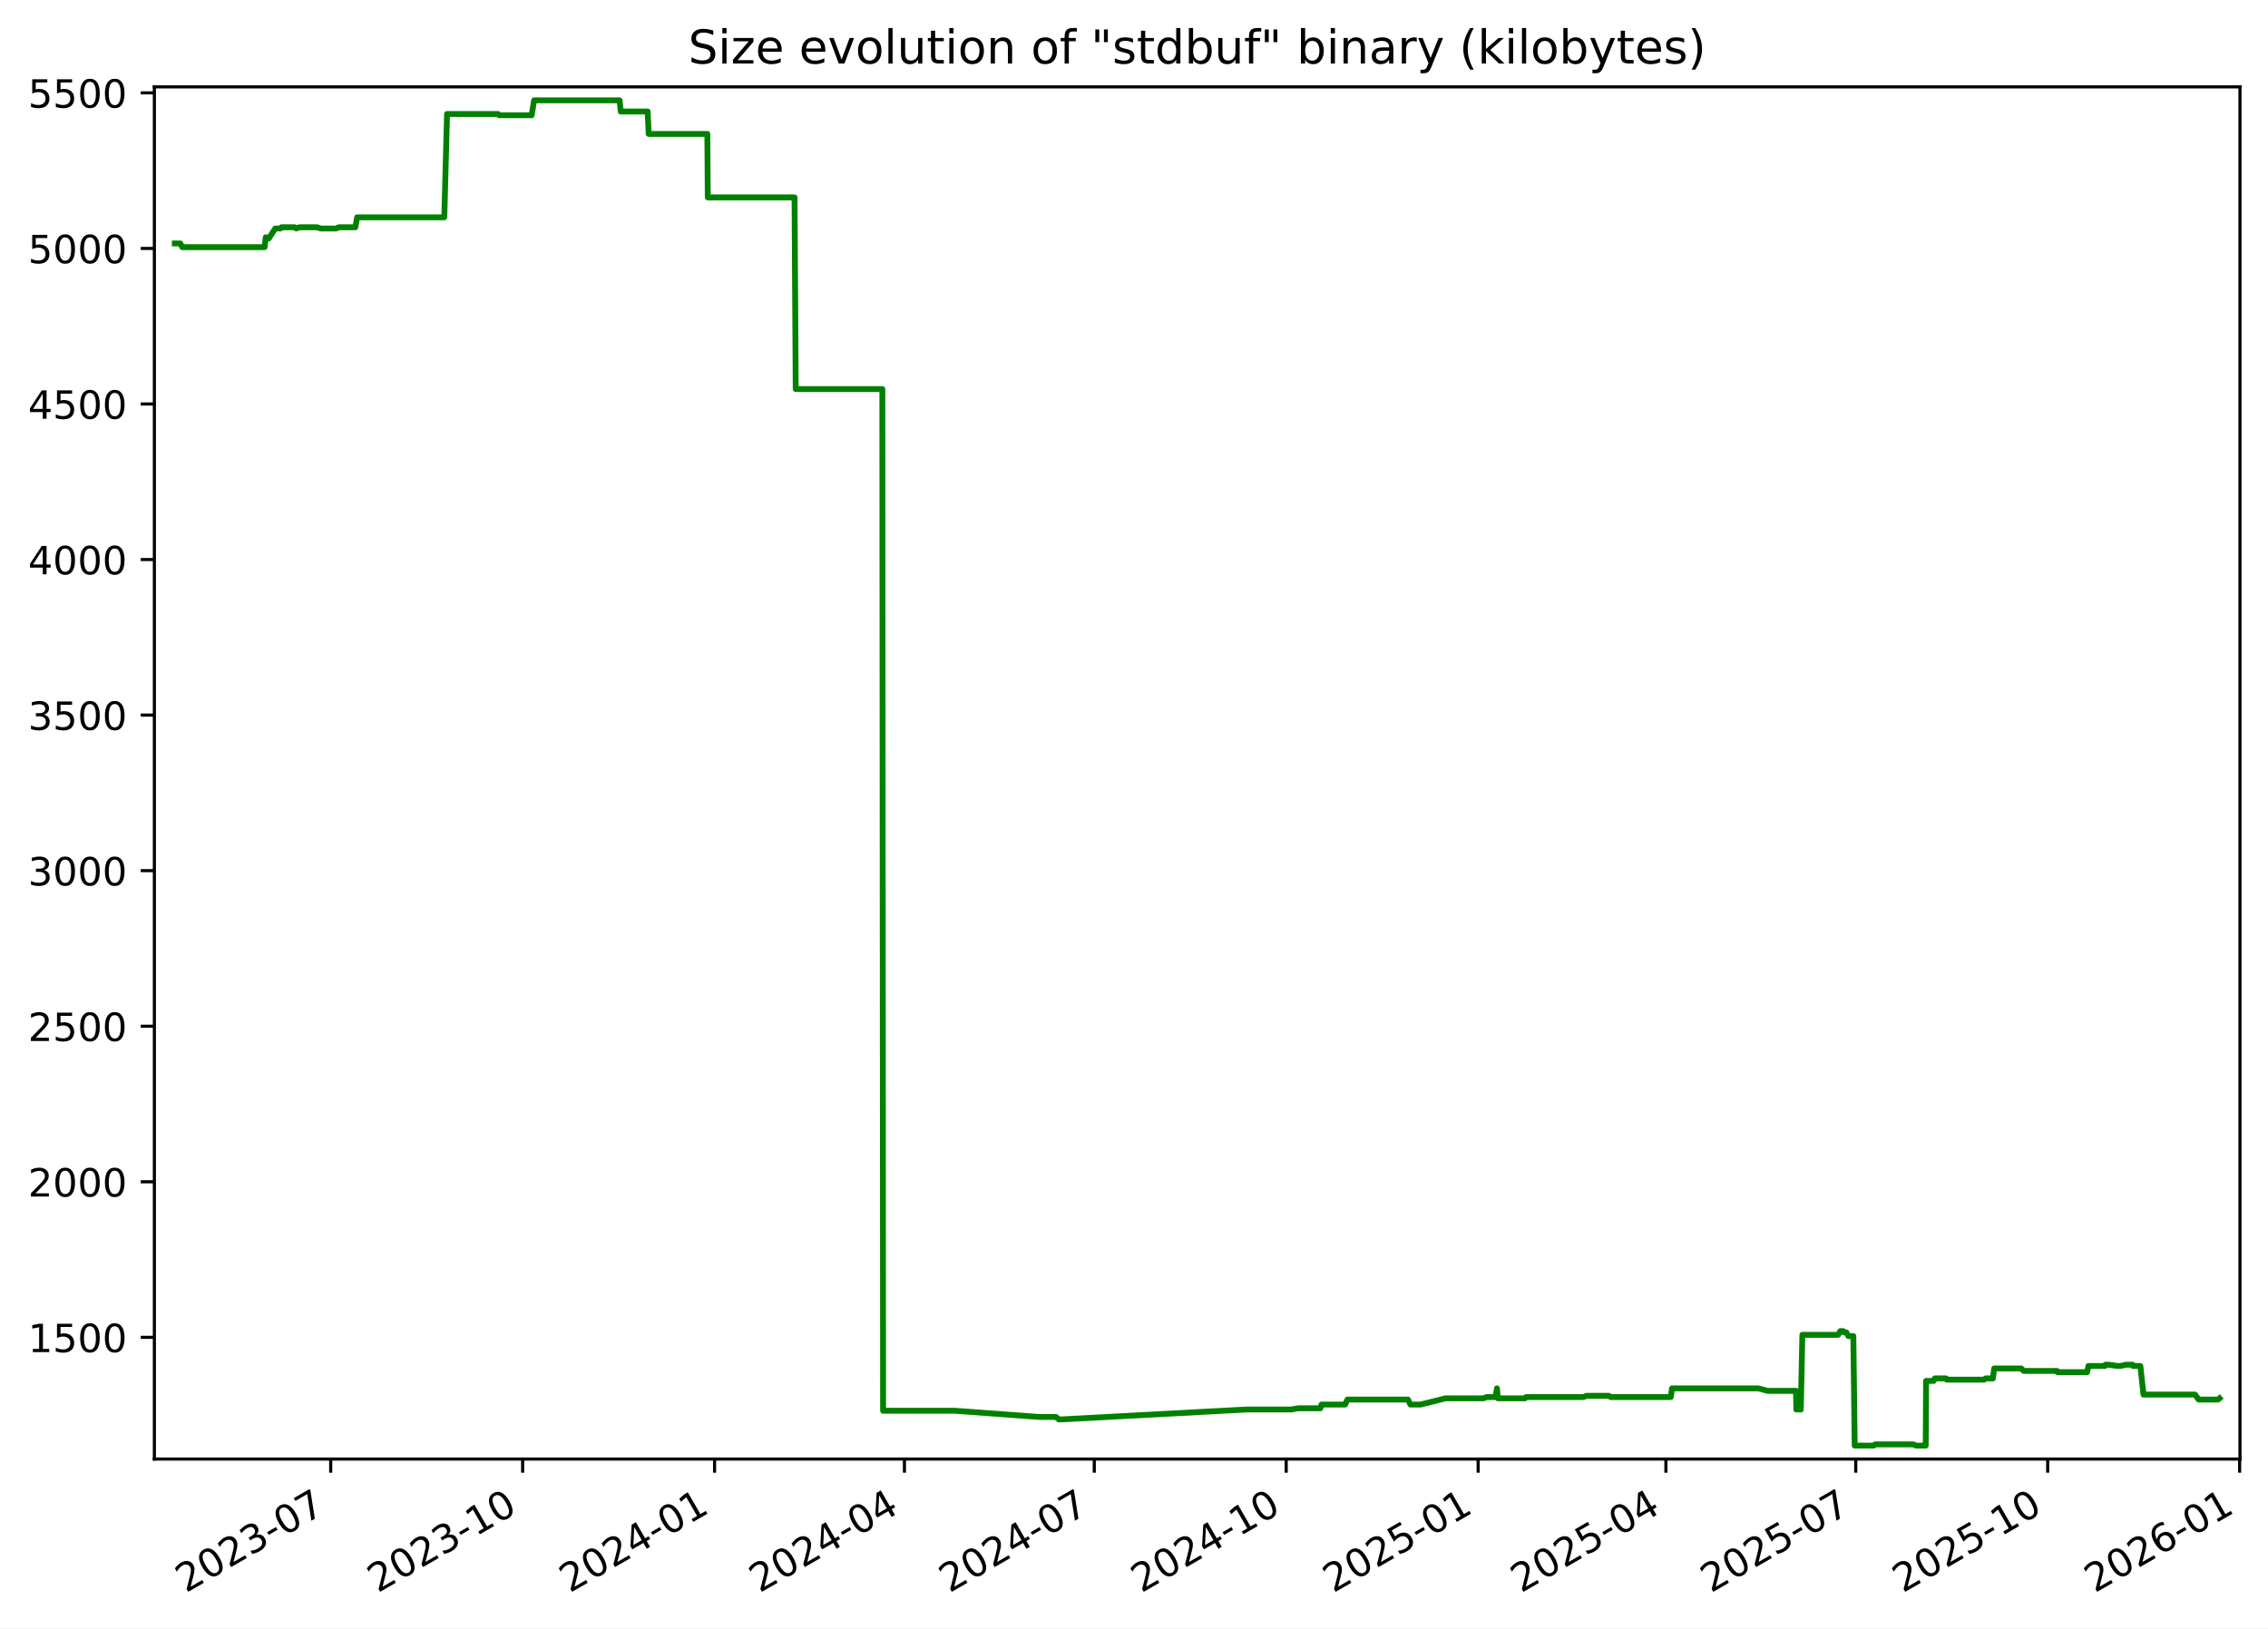
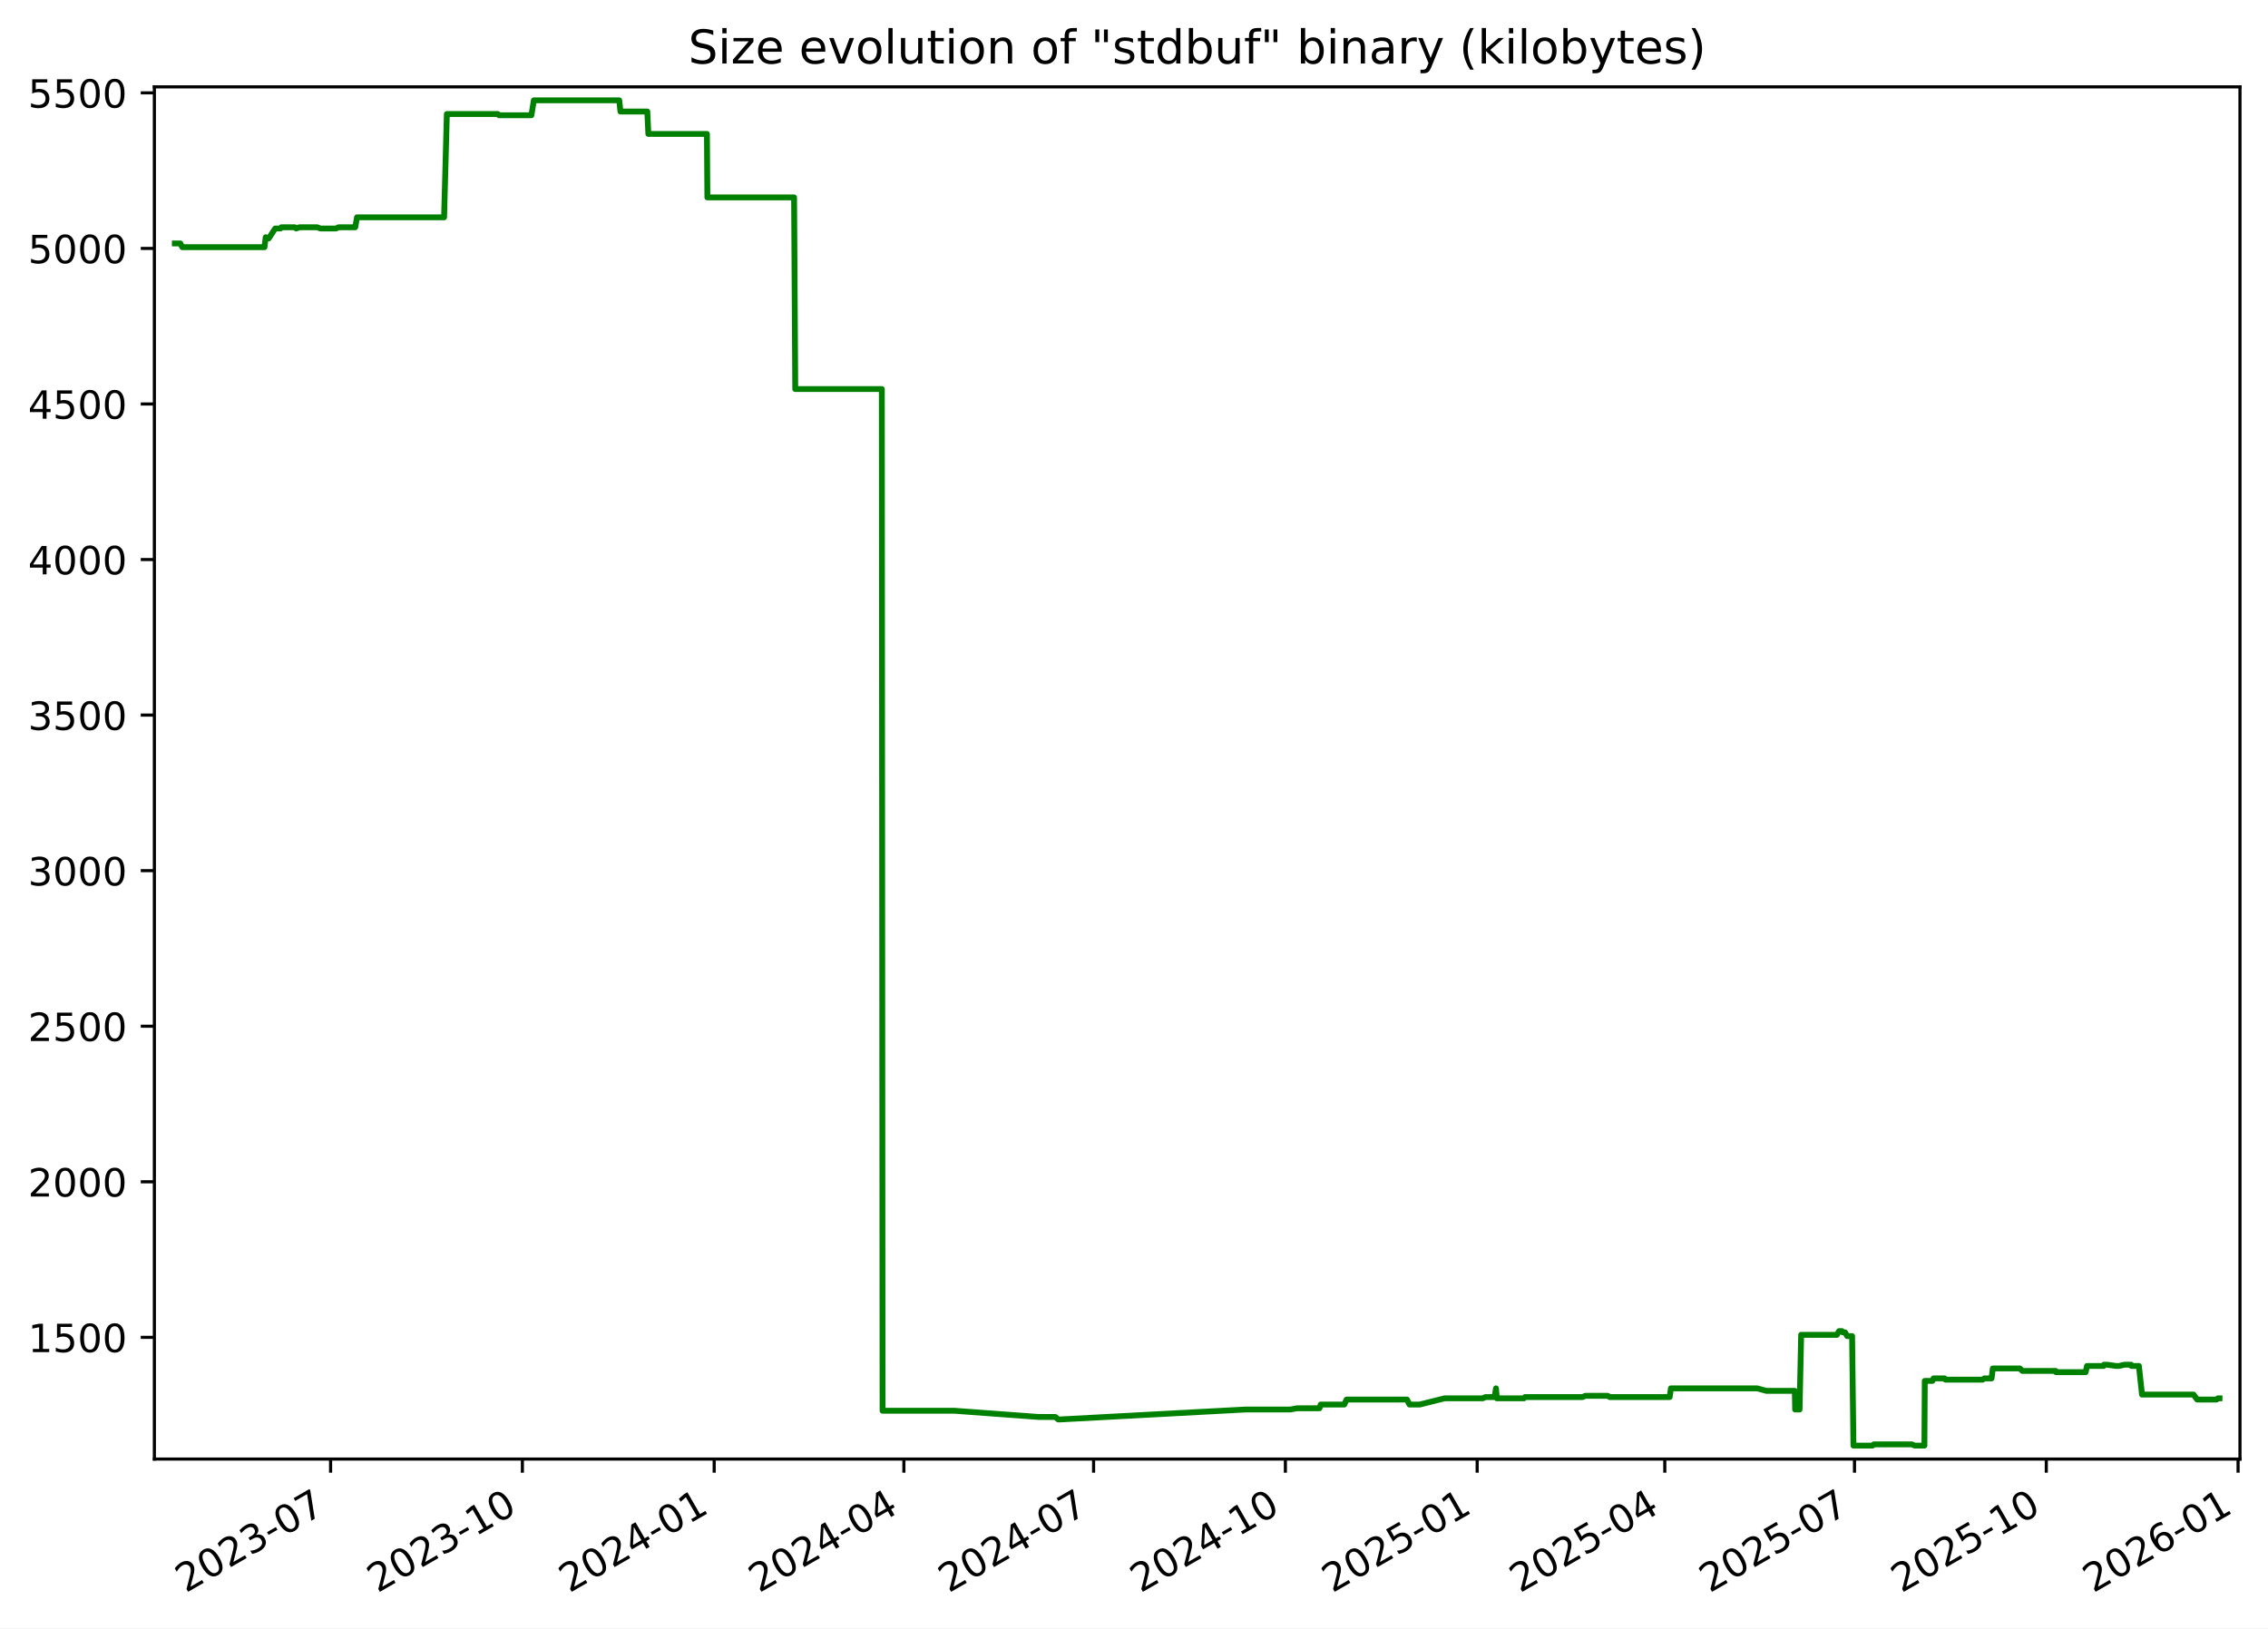
<svg xmlns="http://www.w3.org/2000/svg" xmlns:xlink="http://www.w3.org/1999/xlink" width="582.53pt" height="418.303pt" viewBox="0 0 582.53 418.303" version="1.1">
  <defs>
    <style type="text/css">*{stroke-linejoin: round; stroke-linecap: butt}</style>
  </defs>
  <g id="figure_1">
    <g id="patch_1">
      <path d="M -0 418.303  L 582.53 418.303  L 582.53 0  L -0 0  z " style="fill: #ffffff" />
    </g>
    <g id="axes_1">
      <g id="patch_2">
        <path d="M 39.65 374.83  L 575.33 374.83  L 575.33 22.318  L 39.65 22.318  z " style="fill: #ffffff" />
      </g>
      <g id="matplotlib.axis_1">
        <g id="xtick_1">
          <g id="line2d_1">
            <defs>
-               <path id="mf26c2d1863" d="M 0 0  L 0 3.5  " style="stroke: #000000; stroke-width: 0.8" />
+               <path id="mfbd29aea93" d="M 0 0  L 0 3.5  " style="stroke: #000000; stroke-width: 0.8" />
            </defs>
            <g>
-               <use xlink:href="#mf26c2d1863" x="84.941" y="374.83" style="stroke: #000000; stroke-width: 0.8" />
+               <use xlink:href="#mfbd29aea93" x="84.911" y="374.83" style="stroke: #000000; stroke-width: 0.8" />
            </g>
          </g>
          <g id="text_1">
-             <g transform="translate(47.71578 409.302) rotate(-30) scale(0.1 -0.1)">
+             <g transform="translate(47.6859 409.302) rotate(-30) scale(0.1 -0.1)">
              <defs>
                <path id="DejaVuSans-32" d="M 1228 531  L 3431 531  L 3431 0  L 469 0  L 469 531  Q 828 903 1448 1529  Q 2069 2156 2228 2338  Q 2531 2678 2651 2914  Q 2772 3150 2772 3378  Q 2772 3750 2511 3984  Q 2250 4219 1831 4219  Q 1534 4219 1204 4116  Q 875 4013 500 3803  L 500 4441  Q 881 4594 1212 4672  Q 1544 4750 1819 4750  Q 2544 4750 2975 4387  Q 3406 4025 3406 3419  Q 3406 3131 3298 2873  Q 3191 2616 2906 2266  Q 2828 2175 2409 1742  Q 1991 1309 1228 531  z " transform="scale(0.015625)" />
                <path id="DejaVuSans-30" d="M 2034 4250  Q 1547 4250 1301 3770  Q 1056 3291 1056 2328  Q 1056 1369 1301 889  Q 1547 409 2034 409  Q 2525 409 2770 889  Q 3016 1369 3016 2328  Q 3016 3291 2770 3770  Q 2525 4250 2034 4250  z M 2034 4750  Q 2819 4750 3233 4129  Q 3647 3509 3647 2328  Q 3647 1150 3233 529  Q 2819 -91 2034 -91  Q 1250 -91 836 529  Q 422 1150 422 2328  Q 422 3509 836 4129  Q 1250 4750 2034 4750  z " transform="scale(0.015625)" />
                <path id="DejaVuSans-33" d="M 2597 2516  Q 3050 2419 3304 2112  Q 3559 1806 3559 1356  Q 3559 666 3084 287  Q 2609 -91 1734 -91  Q 1441 -91 1130 -33  Q 819 25 488 141  L 488 750  Q 750 597 1062 519  Q 1375 441 1716 441  Q 2309 441 2620 675  Q 2931 909 2931 1356  Q 2931 1769 2642 2001  Q 2353 2234 1838 2234  L 1294 2234  L 1294 2753  L 1863 2753  Q 2328 2753 2575 2939  Q 2822 3125 2822 3475  Q 2822 3834 2567 4026  Q 2313 4219 1838 4219  Q 1578 4219 1281 4162  Q 984 4106 628 3988  L 628 4550  Q 988 4650 1302 4700  Q 1616 4750 1894 4750  Q 2613 4750 3031 4423  Q 3450 4097 3450 3541  Q 3450 3153 3228 2886  Q 3006 2619 2597 2516  z " transform="scale(0.015625)" />
                <path id="DejaVuSans-2d" d="M 313 2009  L 1997 2009  L 1997 1497  L 313 1497  L 313 2009  z " transform="scale(0.015625)" />
                <path id="DejaVuSans-37" d="M 525 4666  L 3525 4666  L 3525 4397  L 1831 0  L 1172 0  L 2766 4134  L 525 4134  L 525 4666  z " transform="scale(0.015625)" />
              </defs>
              <use xlink:href="#DejaVuSans-32" />
              <use xlink:href="#DejaVuSans-30" x="63.623" />
              <use xlink:href="#DejaVuSans-32" x="127.246" />
              <use xlink:href="#DejaVuSans-33" x="190.869" />
              <use xlink:href="#DejaVuSans-2d" x="254.492" />
              <use xlink:href="#DejaVuSans-30" x="290.576" />
              <use xlink:href="#DejaVuSans-37" x="354.199" />
            </g>
          </g>
        </g>
        <g id="xtick_2">
          <g id="line2d_2">
            <g>
-               <use xlink:href="#mf26c2d1863" x="134.239" y="374.83" style="stroke: #000000; stroke-width: 0.8" />
+               <use xlink:href="#mfbd29aea93" x="134.172" y="374.83" style="stroke: #000000; stroke-width: 0.8" />
            </g>
          </g>
          <g id="text_2">
-             <g transform="translate(97.01376 409.302) rotate(-30) scale(0.1 -0.1)">
+             <g transform="translate(96.94708 409.302) rotate(-30) scale(0.1 -0.1)">
              <defs>
                <path id="DejaVuSans-31" d="M 794 531  L 1825 531  L 1825 4091  L 703 3866  L 703 4441  L 1819 4666  L 2450 4666  L 2450 531  L 3481 531  L 3481 0  L 794 0  L 794 531  z " transform="scale(0.015625)" />
              </defs>
              <use xlink:href="#DejaVuSans-32" />
              <use xlink:href="#DejaVuSans-30" x="63.623" />
              <use xlink:href="#DejaVuSans-32" x="127.246" />
              <use xlink:href="#DejaVuSans-33" x="190.869" />
              <use xlink:href="#DejaVuSans-2d" x="254.492" />
              <use xlink:href="#DejaVuSans-31" x="290.576" />
              <use xlink:href="#DejaVuSans-30" x="354.199" />
            </g>
          </g>
        </g>
        <g id="xtick_3">
          <g id="line2d_3">
            <g>
-               <use xlink:href="#mf26c2d1863" x="183.537" y="374.83" style="stroke: #000000; stroke-width: 0.8" />
+               <use xlink:href="#mfbd29aea93" x="183.433" y="374.83" style="stroke: #000000; stroke-width: 0.8" />
            </g>
          </g>
          <g id="text_3">
-             <g transform="translate(146.3117 409.302) rotate(-30) scale(0.1 -0.1)">
+             <g transform="translate(146.2083 409.302) rotate(-30) scale(0.1 -0.1)">
              <defs>
                <path id="DejaVuSans-34" d="M 2419 4116  L 825 1625  L 2419 1625  L 2419 4116  z M 2253 4666  L 3047 4666  L 3047 1625  L 3713 1625  L 3713 1100  L 3047 1100  L 3047 0  L 2419 0  L 2419 1100  L 313 1100  L 313 1709  L 2253 4666  z " transform="scale(0.015625)" />
              </defs>
              <use xlink:href="#DejaVuSans-32" />
              <use xlink:href="#DejaVuSans-30" x="63.623" />
              <use xlink:href="#DejaVuSans-32" x="127.246" />
              <use xlink:href="#DejaVuSans-34" x="190.869" />
              <use xlink:href="#DejaVuSans-2d" x="254.492" />
              <use xlink:href="#DejaVuSans-30" x="290.576" />
              <use xlink:href="#DejaVuSans-31" x="354.199" />
            </g>
          </g>
        </g>
        <g id="xtick_4">
          <g id="line2d_4">
            <g>
-               <use xlink:href="#mf26c2d1863" x="232.299" y="374.83" style="stroke: #000000; stroke-width: 0.8" />
+               <use xlink:href="#mfbd29aea93" x="232.159" y="374.83" style="stroke: #000000; stroke-width: 0.8" />
            </g>
          </g>
          <g id="text_4">
-             <g transform="translate(195.0739 409.302) rotate(-30) scale(0.1 -0.1)">
+             <g transform="translate(194.934 409.302) rotate(-30) scale(0.1 -0.1)">
              <use xlink:href="#DejaVuSans-32" />
              <use xlink:href="#DejaVuSans-30" x="63.623" />
              <use xlink:href="#DejaVuSans-32" x="127.246" />
              <use xlink:href="#DejaVuSans-34" x="190.869" />
              <use xlink:href="#DejaVuSans-2d" x="254.492" />
              <use xlink:href="#DejaVuSans-30" x="290.576" />
              <use xlink:href="#DejaVuSans-34" x="354.199" />
            </g>
          </g>
        </g>
        <g id="xtick_5">
          <g id="line2d_5">
            <g>
-               <use xlink:href="#mf26c2d1863" x="281.061" y="374.83" style="stroke: #000000; stroke-width: 0.8" />
+               <use xlink:href="#mfbd29aea93" x="280.885" y="374.83" style="stroke: #000000; stroke-width: 0.8" />
            </g>
          </g>
          <g id="text_5">
-             <g transform="translate(243.836 409.302) rotate(-30) scale(0.1 -0.1)">
+             <g transform="translate(243.6597 409.302) rotate(-30) scale(0.1 -0.1)">
              <use xlink:href="#DejaVuSans-32" />
              <use xlink:href="#DejaVuSans-30" x="63.623" />
              <use xlink:href="#DejaVuSans-32" x="127.246" />
              <use xlink:href="#DejaVuSans-34" x="190.869" />
              <use xlink:href="#DejaVuSans-2d" x="254.492" />
              <use xlink:href="#DejaVuSans-30" x="290.576" />
              <use xlink:href="#DejaVuSans-37" x="354.199" />
            </g>
          </g>
        </g>
        <g id="xtick_6">
          <g id="line2d_6">
            <g>
-               <use xlink:href="#mf26c2d1863" x="330.359" y="374.83" style="stroke: #000000; stroke-width: 0.8" />
+               <use xlink:href="#mfbd29aea93" x="330.146" y="374.83" style="stroke: #000000; stroke-width: 0.8" />
            </g>
          </g>
          <g id="text_6">
-             <g transform="translate(293.134 409.302) rotate(-30) scale(0.1 -0.1)">
+             <g transform="translate(292.9209 409.302) rotate(-30) scale(0.1 -0.1)">
              <use xlink:href="#DejaVuSans-32" />
              <use xlink:href="#DejaVuSans-30" x="63.623" />
              <use xlink:href="#DejaVuSans-32" x="127.246" />
              <use xlink:href="#DejaVuSans-34" x="190.869" />
              <use xlink:href="#DejaVuSans-2d" x="254.492" />
              <use xlink:href="#DejaVuSans-31" x="290.576" />
              <use xlink:href="#DejaVuSans-30" x="354.199" />
            </g>
          </g>
        </g>
        <g id="xtick_7">
          <g id="line2d_7">
            <g>
-               <use xlink:href="#mf26c2d1863" x="379.657" y="374.83" style="stroke: #000000; stroke-width: 0.8" />
+               <use xlink:href="#mfbd29aea93" x="379.407" y="374.83" style="stroke: #000000; stroke-width: 0.8" />
            </g>
          </g>
          <g id="text_7">
-             <g transform="translate(342.4319 409.302) rotate(-30) scale(0.1 -0.1)">
+             <g transform="translate(342.1821 409.302) rotate(-30) scale(0.1 -0.1)">
              <defs>
                <path id="DejaVuSans-35" d="M 691 4666  L 3169 4666  L 3169 4134  L 1269 4134  L 1269 2991  Q 1406 3038 1543 3061  Q 1681 3084 1819 3084  Q 2600 3084 3056 2656  Q 3513 2228 3513 1497  Q 3513 744 3044 326  Q 2575 -91 1722 -91  Q 1428 -91 1123 -41  Q 819 9 494 109  L 494 744  Q 775 591 1075 516  Q 1375 441 1709 441  Q 2250 441 2565 725  Q 2881 1009 2881 1497  Q 2881 1984 2565 2268  Q 2250 2553 1709 2553  Q 1456 2553 1204 2497  Q 953 2441 691 2322  L 691 4666  z " transform="scale(0.015625)" />
              </defs>
              <use xlink:href="#DejaVuSans-32" />
              <use xlink:href="#DejaVuSans-30" x="63.623" />
              <use xlink:href="#DejaVuSans-32" x="127.246" />
              <use xlink:href="#DejaVuSans-35" x="190.869" />
              <use xlink:href="#DejaVuSans-2d" x="254.492" />
              <use xlink:href="#DejaVuSans-30" x="290.576" />
              <use xlink:href="#DejaVuSans-31" x="354.199" />
            </g>
          </g>
        </g>
        <g id="xtick_8">
          <g id="line2d_8">
            <g>
-               <use xlink:href="#mf26c2d1863" x="427.883" y="374.83" style="stroke: #000000; stroke-width: 0.8" />
+               <use xlink:href="#mfbd29aea93" x="427.597" y="374.83" style="stroke: #000000; stroke-width: 0.8" />
            </g>
          </g>
          <g id="text_8">
-             <g transform="translate(390.6582 409.302) rotate(-30) scale(0.1 -0.1)">
+             <g transform="translate(390.3724 409.302) rotate(-30) scale(0.1 -0.1)">
              <use xlink:href="#DejaVuSans-32" />
              <use xlink:href="#DejaVuSans-30" x="63.623" />
              <use xlink:href="#DejaVuSans-32" x="127.246" />
              <use xlink:href="#DejaVuSans-35" x="190.869" />
              <use xlink:href="#DejaVuSans-2d" x="254.492" />
              <use xlink:href="#DejaVuSans-30" x="290.576" />
              <use xlink:href="#DejaVuSans-34" x="354.199" />
            </g>
          </g>
        </g>
        <g id="xtick_9">
          <g id="line2d_9">
            <g>
-               <use xlink:href="#mf26c2d1863" x="476.645" y="374.83" style="stroke: #000000; stroke-width: 0.8" />
+               <use xlink:href="#mfbd29aea93" x="476.323" y="374.83" style="stroke: #000000; stroke-width: 0.8" />
            </g>
          </g>
          <g id="text_9">
-             <g transform="translate(439.4203 409.302) rotate(-30) scale(0.1 -0.1)">
+             <g transform="translate(439.0981 409.302) rotate(-30) scale(0.1 -0.1)">
              <use xlink:href="#DejaVuSans-32" />
              <use xlink:href="#DejaVuSans-30" x="63.623" />
              <use xlink:href="#DejaVuSans-32" x="127.246" />
              <use xlink:href="#DejaVuSans-35" x="190.869" />
              <use xlink:href="#DejaVuSans-2d" x="254.492" />
              <use xlink:href="#DejaVuSans-30" x="290.576" />
              <use xlink:href="#DejaVuSans-37" x="354.199" />
            </g>
          </g>
        </g>
        <g id="xtick_10">
          <g id="line2d_10">
            <g>
-               <use xlink:href="#mf26c2d1863" x="525.943" y="374.83" style="stroke: #000000; stroke-width: 0.8" />
+               <use xlink:href="#mfbd29aea93" x="525.584" y="374.83" style="stroke: #000000; stroke-width: 0.8" />
            </g>
          </g>
          <g id="text_10">
-             <g transform="translate(488.7183 409.302) rotate(-30) scale(0.1 -0.1)">
+             <g transform="translate(488.3593 409.302) rotate(-30) scale(0.1 -0.1)">
              <use xlink:href="#DejaVuSans-32" />
              <use xlink:href="#DejaVuSans-30" x="63.623" />
              <use xlink:href="#DejaVuSans-32" x="127.246" />
              <use xlink:href="#DejaVuSans-35" x="190.869" />
              <use xlink:href="#DejaVuSans-2d" x="254.492" />
              <use xlink:href="#DejaVuSans-31" x="290.576" />
              <use xlink:href="#DejaVuSans-30" x="354.199" />
            </g>
          </g>
        </g>
        <g id="xtick_11">
          <g id="line2d_11">
            <g>
-               <use xlink:href="#mf26c2d1863" x="575.241" y="374.83" style="stroke: #000000; stroke-width: 0.8" />
+               <use xlink:href="#mfbd29aea93" x="574.845" y="374.83" style="stroke: #000000; stroke-width: 0.8" />
            </g>
          </g>
          <g id="text_11">
-             <g transform="translate(538.0163 409.302) rotate(-30) scale(0.1 -0.1)">
+             <g transform="translate(537.6205 409.302) rotate(-30) scale(0.1 -0.1)">
              <defs>
                <path id="DejaVuSans-36" d="M 2113 2584  Q 1688 2584 1439 2293  Q 1191 2003 1191 1497  Q 1191 994 1439 701  Q 1688 409 2113 409  Q 2538 409 2786 701  Q 3034 994 3034 1497  Q 3034 2003 2786 2293  Q 2538 2584 2113 2584  z M 3366 4563  L 3366 3988  Q 3128 4100 2886 4159  Q 2644 4219 2406 4219  Q 1781 4219 1451 3797  Q 1122 3375 1075 2522  Q 1259 2794 1537 2939  Q 1816 3084 2150 3084  Q 2853 3084 3261 2657  Q 3669 2231 3669 1497  Q 3669 778 3244 343  Q 2819 -91 2113 -91  Q 1303 -91 875 529  Q 447 1150 447 2328  Q 447 3434 972 4092  Q 1497 4750 2381 4750  Q 2619 4750 2861 4703  Q 3103 4656 3366 4563  z " transform="scale(0.015625)" />
              </defs>
              <use xlink:href="#DejaVuSans-32" />
              <use xlink:href="#DejaVuSans-30" x="63.623" />
              <use xlink:href="#DejaVuSans-32" x="127.246" />
              <use xlink:href="#DejaVuSans-36" x="190.869" />
              <use xlink:href="#DejaVuSans-2d" x="254.492" />
              <use xlink:href="#DejaVuSans-30" x="290.576" />
              <use xlink:href="#DejaVuSans-31" x="354.199" />
            </g>
          </g>
        </g>
      </g>
      <g id="matplotlib.axis_2">
        <g id="ytick_1">
          <g id="line2d_12">
            <defs>
-               <path id="m28d9d41374" d="M 0 0  L -3.5 0  " style="stroke: #000000; stroke-width: 0.8" />
+               <path id="m06ac75b1dc" d="M 0 0  L -3.5 0  " style="stroke: #000000; stroke-width: 0.8" />
            </defs>
            <g>
-               <use xlink:href="#m28d9d41374" x="39.65" y="343.56" style="stroke: #000000; stroke-width: 0.8" />
+               <use xlink:href="#m06ac75b1dc" x="39.65" y="343.56" style="stroke: #000000; stroke-width: 0.8" />
            </g>
          </g>
          <g id="text_12">
            <g transform="translate(7.2 347.3591) scale(0.1 -0.1)">
              <use xlink:href="#DejaVuSans-31" />
              <use xlink:href="#DejaVuSans-35" x="63.623" />
              <use xlink:href="#DejaVuSans-30" x="127.246" />
              <use xlink:href="#DejaVuSans-30" x="190.869" />
            </g>
          </g>
        </g>
        <g id="ytick_2">
          <g id="line2d_13">
            <g>
-               <use xlink:href="#m28d9d41374" x="39.65" y="303.597" style="stroke: #000000; stroke-width: 0.8" />
+               <use xlink:href="#m06ac75b1dc" x="39.65" y="303.597" style="stroke: #000000; stroke-width: 0.8" />
            </g>
          </g>
          <g id="text_13">
            <g transform="translate(7.2 307.3961) scale(0.1 -0.1)">
              <use xlink:href="#DejaVuSans-32" />
              <use xlink:href="#DejaVuSans-30" x="63.623" />
              <use xlink:href="#DejaVuSans-30" x="127.246" />
              <use xlink:href="#DejaVuSans-30" x="190.869" />
            </g>
          </g>
        </g>
        <g id="ytick_3">
          <g id="line2d_14">
            <g>
-               <use xlink:href="#m28d9d41374" x="39.65" y="263.634" style="stroke: #000000; stroke-width: 0.8" />
+               <use xlink:href="#m06ac75b1dc" x="39.65" y="263.634" style="stroke: #000000; stroke-width: 0.8" />
            </g>
          </g>
          <g id="text_14">
            <g transform="translate(7.2 267.4331) scale(0.1 -0.1)">
              <use xlink:href="#DejaVuSans-32" />
              <use xlink:href="#DejaVuSans-35" x="63.623" />
              <use xlink:href="#DejaVuSans-30" x="127.246" />
              <use xlink:href="#DejaVuSans-30" x="190.869" />
            </g>
          </g>
        </g>
        <g id="ytick_4">
          <g id="line2d_15">
            <g>
-               <use xlink:href="#m28d9d41374" x="39.65" y="223.671" style="stroke: #000000; stroke-width: 0.8" />
+               <use xlink:href="#m06ac75b1dc" x="39.65" y="223.671" style="stroke: #000000; stroke-width: 0.8" />
            </g>
          </g>
          <g id="text_15">
            <g transform="translate(7.2 227.4701) scale(0.1 -0.1)">
              <use xlink:href="#DejaVuSans-33" />
              <use xlink:href="#DejaVuSans-30" x="63.623" />
              <use xlink:href="#DejaVuSans-30" x="127.246" />
              <use xlink:href="#DejaVuSans-30" x="190.869" />
            </g>
          </g>
        </g>
        <g id="ytick_5">
          <g id="line2d_16">
            <g>
-               <use xlink:href="#m28d9d41374" x="39.65" y="183.708" style="stroke: #000000; stroke-width: 0.8" />
+               <use xlink:href="#m06ac75b1dc" x="39.65" y="183.708" style="stroke: #000000; stroke-width: 0.8" />
            </g>
          </g>
          <g id="text_16">
            <g transform="translate(7.2 187.5071) scale(0.1 -0.1)">
              <use xlink:href="#DejaVuSans-33" />
              <use xlink:href="#DejaVuSans-35" x="63.623" />
              <use xlink:href="#DejaVuSans-30" x="127.246" />
              <use xlink:href="#DejaVuSans-30" x="190.869" />
            </g>
          </g>
        </g>
        <g id="ytick_6">
          <g id="line2d_17">
            <g>
-               <use xlink:href="#m28d9d41374" x="39.65" y="143.745" style="stroke: #000000; stroke-width: 0.8" />
+               <use xlink:href="#m06ac75b1dc" x="39.65" y="143.745" style="stroke: #000000; stroke-width: 0.8" />
            </g>
          </g>
          <g id="text_17">
            <g transform="translate(7.2 147.5441) scale(0.1 -0.1)">
              <use xlink:href="#DejaVuSans-34" />
              <use xlink:href="#DejaVuSans-30" x="63.623" />
              <use xlink:href="#DejaVuSans-30" x="127.246" />
              <use xlink:href="#DejaVuSans-30" x="190.869" />
            </g>
          </g>
        </g>
        <g id="ytick_7">
          <g id="line2d_18">
            <g>
-               <use xlink:href="#m28d9d41374" x="39.65" y="103.782" style="stroke: #000000; stroke-width: 0.8" />
+               <use xlink:href="#m06ac75b1dc" x="39.65" y="103.782" style="stroke: #000000; stroke-width: 0.8" />
            </g>
          </g>
          <g id="text_18">
            <g transform="translate(7.2 107.5811) scale(0.1 -0.1)">
              <use xlink:href="#DejaVuSans-34" />
              <use xlink:href="#DejaVuSans-35" x="63.623" />
              <use xlink:href="#DejaVuSans-30" x="127.246" />
              <use xlink:href="#DejaVuSans-30" x="190.869" />
            </g>
          </g>
        </g>
        <g id="ytick_8">
          <g id="line2d_19">
            <g>
-               <use xlink:href="#m28d9d41374" x="39.65" y="63.819" style="stroke: #000000; stroke-width: 0.8" />
+               <use xlink:href="#m06ac75b1dc" x="39.65" y="63.819" style="stroke: #000000; stroke-width: 0.8" />
            </g>
          </g>
          <g id="text_19">
            <g transform="translate(7.2 67.61812) scale(0.1 -0.1)">
              <use xlink:href="#DejaVuSans-35" />
              <use xlink:href="#DejaVuSans-30" x="63.623" />
              <use xlink:href="#DejaVuSans-30" x="127.246" />
              <use xlink:href="#DejaVuSans-30" x="190.869" />
            </g>
          </g>
        </g>
        <g id="ytick_9">
          <g id="line2d_20">
            <g>
-               <use xlink:href="#m28d9d41374" x="39.65" y="23.856" style="stroke: #000000; stroke-width: 0.8" />
+               <use xlink:href="#m06ac75b1dc" x="39.65" y="23.856" style="stroke: #000000; stroke-width: 0.8" />
            </g>
          </g>
          <g id="text_20">
            <g transform="translate(7.2 27.65512) scale(0.1 -0.1)">
              <use xlink:href="#DejaVuSans-35" />
              <use xlink:href="#DejaVuSans-35" x="63.623" />
              <use xlink:href="#DejaVuSans-30" x="127.246" />
              <use xlink:href="#DejaVuSans-30" x="190.869" />
            </g>
          </g>
        </g>
      </g>
      <g id="line2d_21">
-         <path d="M 44.902 62.54  L 46.32 62.54  L 46.816 63.499  L 67.95 63.499  L 68.264 60.942  L 68.84 61.261  L 69.03 61.261  L 70.7 58.704  L 72.037 58.704  L 72.288 58.384  L 75.715 58.384  L 76.101 58.704  L 76.926 58.384  L 81.481 58.384  L 82.37 58.704  L 86.345 58.704  L 86.967 58.384  L 91.269 58.384  L 91.735 55.826  L 114.117 55.826  L 114.822 29.291  L 127.923 29.291  L 128.225 29.611  L 136.559 29.611  L 137.18 25.774  L 159.139 25.774  L 159.445 28.651  L 166.348 28.651  L 166.619 34.406  L 181.677 34.406  L 181.793 50.711  L 204.078 50.711  L 204.379 99.945  L 226.629 99.945  L 226.819 362.422  L 245.31 362.422  L 267.028 364.021  L 271.231 364.021  L 271.986 364.66  L 272.312 364.66  L 320.083 362.103  L 331.594 362.103  L 333.414 361.783  L 339.123 361.783  L 339.435 360.824  L 345.501 360.824  L 346.08 359.545  L 361.627 359.545  L 362.256 360.824  L 364.894 360.824  L 371.296 359.225  L 381.081 359.225  L 381.785 358.906  L 384.134 358.906  L 384.491 356.668  L 384.716 359.225  L 391.67 359.225  L 391.957 358.906  L 406.732 358.906  L 407.476 358.586  L 413.221 358.586  L 413.725 358.906  L 429.136 358.906  L 429.452 356.668  L 451.633 356.668  L 453.975 357.307  L 461.305 357.307  L 461.389 362.103  L 462.526 362.103  L 462.933 342.92  L 472.112 342.92  L 472.678 341.961  L 473.416 341.961  L 473.623 342.281  L 474.219 342.281  L 474.766 343.24  L 476.027 343.24  L 476.375 371.374  L 481.26 371.374  L 481.628 371.054  L 491.388 371.054  L 492.101 371.374  L 494.616 371.374  L 494.712 354.75  L 496.674 354.75  L 496.956 354.11  L 499.831 354.11  L 500.015 354.43  L 509.602 354.43  L 510.007 354.11  L 511.878 354.11  L 512.197 351.552  L 519.151 351.552  L 519.816 352.192  L 528.357 352.192  L 528.439 352.512  L 536.061 352.512  L 536.409 350.913  L 540.692 350.913  L 540.773 350.593  L 541.568 350.593  L 543.853 350.913  L 544.679 350.913  L 546.036 350.593  L 547.748 350.593  L 547.831 350.913  L 549.747 350.913  L 550.549 358.266  L 563.788 358.266  L 564.725 359.545  L 569.693 359.545  L 570.078 359.225  L 570.078 359.225  " clip-path="url(#pe3ec3591a4)" style="fill: none; stroke: #008000; stroke-width: 1.5; stroke-linecap: square" />
+         <path d="M 44.902 62.54  L 46.319 62.54  L 46.815 63.499  L 67.933 63.499  L 68.247 60.942  L 68.822 61.261  L 69.012 61.261  L 70.681 58.704  L 72.017 58.704  L 72.268 58.384  L 75.692 58.384  L 76.078 58.704  L 76.902 58.384  L 81.453 58.384  L 82.342 58.704  L 86.314 58.704  L 86.935 58.384  L 91.234 58.384  L 91.7 55.826  L 114.065 55.826  L 114.77 29.291  L 127.861 29.291  L 128.163 29.611  L 136.491 29.611  L 137.111 25.774  L 159.053 25.774  L 159.36 28.651  L 166.258 28.651  L 166.528 34.406  L 181.575 34.406  L 181.691 50.711  L 203.96 50.711  L 204.26 99.945  L 226.493 99.945  L 226.684 362.422  L 245.16 362.422  L 266.862 364.021  L 271.062 364.021  L 271.816 364.66  L 272.142 364.66  L 319.878 362.103  L 331.38 362.103  L 333.198 361.783  L 338.904 361.783  L 339.216 360.824  L 345.277 360.824  L 345.856 359.545  L 361.39 359.545  L 362.019 360.824  L 364.655 360.824  L 371.053 359.225  L 380.83 359.225  L 381.534 358.906  L 383.881 358.906  L 384.238 356.668  L 384.462 359.225  L 391.411 359.225  L 391.698 358.906  L 406.462 358.906  L 407.205 358.586  L 412.946 358.586  L 413.45 358.906  L 428.85 358.906  L 429.165 356.668  L 451.33 356.668  L 453.669 357.307  L 460.994 357.307  L 461.078 362.103  L 462.214 362.103  L 462.621 342.92  L 471.793 342.92  L 472.359 341.961  L 473.096 341.961  L 473.303 342.281  L 473.898 342.281  L 474.445 343.24  L 475.706 343.24  L 476.053 371.374  L 480.934 371.374  L 481.302 371.054  L 491.055 371.054  L 491.768 371.374  L 494.28 371.374  L 494.376 354.75  L 496.337 354.75  L 496.619 354.11  L 499.492 354.11  L 499.675 354.43  L 509.255 354.43  L 509.66 354.11  L 511.53 354.11  L 511.848 351.552  L 518.797 351.552  L 519.461 352.192  L 527.996 352.192  L 528.079 352.512  L 535.695 352.512  L 536.042 350.913  L 540.322 350.913  L 540.403 350.593  L 541.197 350.593  L 543.48 350.913  L 544.306 350.913  L 545.662 350.593  L 547.373 350.593  L 547.456 350.913  L 549.37 350.913  L 550.172 358.266  L 563.4 358.266  L 564.337 359.545  L 569.302 359.545  L 569.686 359.225  L 570.078 359.225  L 570.078 359.225  " clip-path="url(#p2be3e4cc39)" style="fill: none; stroke: #008000; stroke-width: 1.5; stroke-linecap: square" />
      </g>
      <g id="patch_3">
        <path d="M 39.65 374.83  L 39.65 22.318  " style="fill: none; stroke: #000000; stroke-width: 0.8; stroke-linejoin: miter; stroke-linecap: square" />
      </g>
      <g id="patch_4">
        <path d="M 575.33 374.83  L 575.33 22.318  " style="fill: none; stroke: #000000; stroke-width: 0.8; stroke-linejoin: miter; stroke-linecap: square" />
      </g>
      <g id="patch_5">
        <path d="M 39.65 374.83  L 575.33 374.83  " style="fill: none; stroke: #000000; stroke-width: 0.8; stroke-linejoin: miter; stroke-linecap: square" />
      </g>
      <g id="patch_6">
        <path d="M 39.65 22.318  L 575.33 22.318  " style="fill: none; stroke: #000000; stroke-width: 0.8; stroke-linejoin: miter; stroke-linecap: square" />
      </g>
      <g id="text_21">
        <g transform="translate(176.7837 16.31812) scale(0.12 -0.12)">
          <defs>
            <path id="DejaVuSans-53" d="M 3425 4513  L 3425 3897  Q 3066 4069 2747 4153  Q 2428 4238 2131 4238  Q 1616 4238 1336 4038  Q 1056 3838 1056 3469  Q 1056 3159 1242 3001  Q 1428 2844 1947 2747  L 2328 2669  Q 3034 2534 3370 2195  Q 3706 1856 3706 1288  Q 3706 609 3251 259  Q 2797 -91 1919 -91  Q 1588 -91 1214 -16  Q 841 59 441 206  L 441 856  Q 825 641 1194 531  Q 1563 422 1919 422  Q 2459 422 2753 634  Q 3047 847 3047 1241  Q 3047 1584 2836 1778  Q 2625 1972 2144 2069  L 1759 2144  Q 1053 2284 737 2584  Q 422 2884 422 3419  Q 422 4038 858 4394  Q 1294 4750 2059 4750  Q 2388 4750 2728 4690  Q 3069 4631 3425 4513  z " transform="scale(0.015625)" />
            <path id="DejaVuSans-69" d="M 603 3500  L 1178 3500  L 1178 0  L 603 0  L 603 3500  z M 603 4863  L 1178 4863  L 1178 4134  L 603 4134  L 603 4863  z " transform="scale(0.015625)" />
            <path id="DejaVuSans-7a" d="M 353 3500  L 3084 3500  L 3084 2975  L 922 459  L 3084 459  L 3084 0  L 275 0  L 275 525  L 2438 3041  L 353 3041  L 353 3500  z " transform="scale(0.015625)" />
            <path id="DejaVuSans-65" d="M 3597 1894  L 3597 1613  L 953 1613  Q 991 1019 1311 708  Q 1631 397 2203 397  Q 2534 397 2845 478  Q 3156 559 3463 722  L 3463 178  Q 3153 47 2828 -22  Q 2503 -91 2169 -91  Q 1331 -91 842 396  Q 353 884 353 1716  Q 353 2575 817 3079  Q 1281 3584 2069 3584  Q 2775 3584 3186 3129  Q 3597 2675 3597 1894  z M 3022 2063  Q 3016 2534 2758 2815  Q 2500 3097 2075 3097  Q 1594 3097 1305 2825  Q 1016 2553 972 2059  L 3022 2063  z " transform="scale(0.015625)" />
            <path id="DejaVuSans-20" transform="scale(0.015625)" />
            <path id="DejaVuSans-76" d="M 191 3500  L 800 3500  L 1894 563  L 2988 3500  L 3597 3500  L 2284 0  L 1503 0  L 191 3500  z " transform="scale(0.015625)" />
            <path id="DejaVuSans-6f" d="M 1959 3097  Q 1497 3097 1228 2736  Q 959 2375 959 1747  Q 959 1119 1226 758  Q 1494 397 1959 397  Q 2419 397 2687 759  Q 2956 1122 2956 1747  Q 2956 2369 2687 2733  Q 2419 3097 1959 3097  z M 1959 3584  Q 2709 3584 3137 3096  Q 3566 2609 3566 1747  Q 3566 888 3137 398  Q 2709 -91 1959 -91  Q 1206 -91 779 398  Q 353 888 353 1747  Q 353 2609 779 3096  Q 1206 3584 1959 3584  z " transform="scale(0.015625)" />
            <path id="DejaVuSans-6c" d="M 603 4863  L 1178 4863  L 1178 0  L 603 0  L 603 4863  z " transform="scale(0.015625)" />
            <path id="DejaVuSans-75" d="M 544 1381  L 544 3500  L 1119 3500  L 1119 1403  Q 1119 906 1312 657  Q 1506 409 1894 409  Q 2359 409 2629 706  Q 2900 1003 2900 1516  L 2900 3500  L 3475 3500  L 3475 0  L 2900 0  L 2900 538  Q 2691 219 2414 64  Q 2138 -91 1772 -91  Q 1169 -91 856 284  Q 544 659 544 1381  z M 1991 3584  L 1991 3584  z " transform="scale(0.015625)" />
            <path id="DejaVuSans-74" d="M 1172 4494  L 1172 3500  L 2356 3500  L 2356 3053  L 1172 3053  L 1172 1153  Q 1172 725 1289 603  Q 1406 481 1766 481  L 2356 481  L 2356 0  L 1766 0  Q 1100 0 847 248  Q 594 497 594 1153  L 594 3053  L 172 3053  L 172 3500  L 594 3500  L 594 4494  L 1172 4494  z " transform="scale(0.015625)" />
            <path id="DejaVuSans-6e" d="M 3513 2113  L 3513 0  L 2938 0  L 2938 2094  Q 2938 2591 2744 2837  Q 2550 3084 2163 3084  Q 1697 3084 1428 2787  Q 1159 2491 1159 1978  L 1159 0  L 581 0  L 581 3500  L 1159 3500  L 1159 2956  Q 1366 3272 1645 3428  Q 1925 3584 2291 3584  Q 2894 3584 3203 3211  Q 3513 2838 3513 2113  z " transform="scale(0.015625)" />
            <path id="DejaVuSans-66" d="M 2375 4863  L 2375 4384  L 1825 4384  Q 1516 4384 1395 4259  Q 1275 4134 1275 3809  L 1275 3500  L 2222 3500  L 2222 3053  L 1275 3053  L 1275 0  L 697 0  L 697 3053  L 147 3053  L 147 3500  L 697 3500  L 697 3744  Q 697 4328 969 4595  Q 1241 4863 1831 4863  L 2375 4863  z " transform="scale(0.015625)" />
            <path id="DejaVuSans-22" d="M 1147 4666  L 1147 2931  L 616 2931  L 616 4666  L 1147 4666  z M 2328 4666  L 2328 2931  L 1797 2931  L 1797 4666  L 2328 4666  z " transform="scale(0.015625)" />
            <path id="DejaVuSans-73" d="M 2834 3397  L 2834 2853  Q 2591 2978 2328 3040  Q 2066 3103 1784 3103  Q 1356 3103 1142 2972  Q 928 2841 928 2578  Q 928 2378 1081 2264  Q 1234 2150 1697 2047  L 1894 2003  Q 2506 1872 2764 1633  Q 3022 1394 3022 966  Q 3022 478 2636 193  Q 2250 -91 1575 -91  Q 1294 -91 989 -36  Q 684 19 347 128  L 347 722  Q 666 556 975 473  Q 1284 391 1588 391  Q 1994 391 2212 530  Q 2431 669 2431 922  Q 2431 1156 2273 1281  Q 2116 1406 1581 1522  L 1381 1569  Q 847 1681 609 1914  Q 372 2147 372 2553  Q 372 3047 722 3315  Q 1072 3584 1716 3584  Q 2034 3584 2315 3537  Q 2597 3491 2834 3397  z " transform="scale(0.015625)" />
            <path id="DejaVuSans-64" d="M 2906 2969  L 2906 4863  L 3481 4863  L 3481 0  L 2906 0  L 2906 525  Q 2725 213 2448 61  Q 2172 -91 1784 -91  Q 1150 -91 751 415  Q 353 922 353 1747  Q 353 2572 751 3078  Q 1150 3584 1784 3584  Q 2172 3584 2448 3432  Q 2725 3281 2906 2969  z M 947 1747  Q 947 1113 1208 752  Q 1469 391 1925 391  Q 2381 391 2643 752  Q 2906 1113 2906 1747  Q 2906 2381 2643 2742  Q 2381 3103 1925 3103  Q 1469 3103 1208 2742  Q 947 2381 947 1747  z " transform="scale(0.015625)" />
            <path id="DejaVuSans-62" d="M 3116 1747  Q 3116 2381 2855 2742  Q 2594 3103 2138 3103  Q 1681 3103 1420 2742  Q 1159 2381 1159 1747  Q 1159 1113 1420 752  Q 1681 391 2138 391  Q 2594 391 2855 752  Q 3116 1113 3116 1747  z M 1159 2969  Q 1341 3281 1617 3432  Q 1894 3584 2278 3584  Q 2916 3584 3314 3078  Q 3713 2572 3713 1747  Q 3713 922 3314 415  Q 2916 -91 2278 -91  Q 1894 -91 1617 61  Q 1341 213 1159 525  L 1159 0  L 581 0  L 581 4863  L 1159 4863  L 1159 2969  z " transform="scale(0.015625)" />
            <path id="DejaVuSans-61" d="M 2194 1759  Q 1497 1759 1228 1600  Q 959 1441 959 1056  Q 959 750 1161 570  Q 1363 391 1709 391  Q 2188 391 2477 730  Q 2766 1069 2766 1631  L 2766 1759  L 2194 1759  z M 3341 1997  L 3341 0  L 2766 0  L 2766 531  Q 2569 213 2275 61  Q 1981 -91 1556 -91  Q 1019 -91 701 211  Q 384 513 384 1019  Q 384 1609 779 1909  Q 1175 2209 1959 2209  L 2766 2209  L 2766 2266  Q 2766 2663 2505 2880  Q 2244 3097 1772 3097  Q 1472 3097 1187 3025  Q 903 2953 641 2809  L 641 3341  Q 956 3463 1253 3523  Q 1550 3584 1831 3584  Q 2591 3584 2966 3190  Q 3341 2797 3341 1997  z " transform="scale(0.015625)" />
            <path id="DejaVuSans-72" d="M 2631 2963  Q 2534 3019 2420 3045  Q 2306 3072 2169 3072  Q 1681 3072 1420 2755  Q 1159 2438 1159 1844  L 1159 0  L 581 0  L 581 3500  L 1159 3500  L 1159 2956  Q 1341 3275 1631 3429  Q 1922 3584 2338 3584  Q 2397 3584 2469 3576  Q 2541 3569 2628 3553  L 2631 2963  z " transform="scale(0.015625)" />
            <path id="DejaVuSans-79" d="M 2059 -325  Q 1816 -950 1584 -1140  Q 1353 -1331 966 -1331  L 506 -1331  L 506 -850  L 844 -850  Q 1081 -850 1212 -737  Q 1344 -625 1503 -206  L 1606 56  L 191 3500  L 800 3500  L 1894 763  L 2988 3500  L 3597 3500  L 2059 -325  z " transform="scale(0.015625)" />
            <path id="DejaVuSans-28" d="M 1984 4856  Q 1566 4138 1362 3434  Q 1159 2731 1159 2009  Q 1159 1288 1364 580  Q 1569 -128 1984 -844  L 1484 -844  Q 1016 -109 783 600  Q 550 1309 550 2009  Q 550 2706 781 3412  Q 1013 4119 1484 4856  L 1984 4856  z " transform="scale(0.015625)" />
            <path id="DejaVuSans-6b" d="M 581 4863  L 1159 4863  L 1159 1991  L 2875 3500  L 3609 3500  L 1753 1863  L 3688 0  L 2938 0  L 1159 1709  L 1159 0  L 581 0  L 581 4863  z " transform="scale(0.015625)" />
            <path id="DejaVuSans-29" d="M 513 4856  L 1013 4856  Q 1481 4119 1714 3412  Q 1947 2706 1947 2009  Q 1947 1309 1714 600  Q 1481 -109 1013 -844  L 513 -844  Q 928 -128 1133 580  Q 1338 1288 1338 2009  Q 1338 2731 1133 3434  Q 928 4138 513 4856  z " transform="scale(0.015625)" />
          </defs>
          <use xlink:href="#DejaVuSans-53" />
          <use xlink:href="#DejaVuSans-69" x="63.477" />
          <use xlink:href="#DejaVuSans-7a" x="91.26" />
          <use xlink:href="#DejaVuSans-65" x="143.75" />
          <use xlink:href="#DejaVuSans-20" x="205.273" />
          <use xlink:href="#DejaVuSans-65" x="237.061" />
          <use xlink:href="#DejaVuSans-76" x="298.584" />
          <use xlink:href="#DejaVuSans-6f" x="357.764" />
          <use xlink:href="#DejaVuSans-6c" x="418.945" />
          <use xlink:href="#DejaVuSans-75" x="446.729" />
          <use xlink:href="#DejaVuSans-74" x="510.107" />
          <use xlink:href="#DejaVuSans-69" x="549.316" />
          <use xlink:href="#DejaVuSans-6f" x="577.1" />
          <use xlink:href="#DejaVuSans-6e" x="638.281" />
          <use xlink:href="#DejaVuSans-20" x="701.66" />
          <use xlink:href="#DejaVuSans-6f" x="733.447" />
          <use xlink:href="#DejaVuSans-66" x="794.629" />
          <use xlink:href="#DejaVuSans-20" x="829.834" />
          <use xlink:href="#DejaVuSans-22" x="861.621" />
          <use xlink:href="#DejaVuSans-73" x="907.617" />
          <use xlink:href="#DejaVuSans-74" x="959.717" />
          <use xlink:href="#DejaVuSans-64" x="998.926" />
          <use xlink:href="#DejaVuSans-62" x="1062.402" />
          <use xlink:href="#DejaVuSans-75" x="1125.879" />
          <use xlink:href="#DejaVuSans-66" x="1189.258" />
          <use xlink:href="#DejaVuSans-22" x="1224.463" />
          <use xlink:href="#DejaVuSans-20" x="1270.459" />
          <use xlink:href="#DejaVuSans-62" x="1302.246" />
          <use xlink:href="#DejaVuSans-69" x="1365.723" />
          <use xlink:href="#DejaVuSans-6e" x="1393.506" />
          <use xlink:href="#DejaVuSans-61" x="1456.885" />
          <use xlink:href="#DejaVuSans-72" x="1518.164" />
          <use xlink:href="#DejaVuSans-79" x="1559.277" />
          <use xlink:href="#DejaVuSans-20" x="1618.457" />
          <use xlink:href="#DejaVuSans-28" x="1650.244" />
          <use xlink:href="#DejaVuSans-6b" x="1689.258" />
          <use xlink:href="#DejaVuSans-69" x="1747.168" />
          <use xlink:href="#DejaVuSans-6c" x="1774.951" />
          <use xlink:href="#DejaVuSans-6f" x="1802.734" />
          <use xlink:href="#DejaVuSans-62" x="1863.916" />
          <use xlink:href="#DejaVuSans-79" x="1927.393" />
          <use xlink:href="#DejaVuSans-74" x="1986.572" />
          <use xlink:href="#DejaVuSans-65" x="2025.781" />
          <use xlink:href="#DejaVuSans-73" x="2087.305" />
          <use xlink:href="#DejaVuSans-29" x="2139.404" />
        </g>
      </g>
    </g>
  </g>
  <defs>
-     <clipPath id="pe3ec3591a4">
+     <clipPath id="p2be3e4cc39">
      <rect x="39.65" y="22.318" width="535.68" height="352.512" />
    </clipPath>
  </defs>
</svg>
